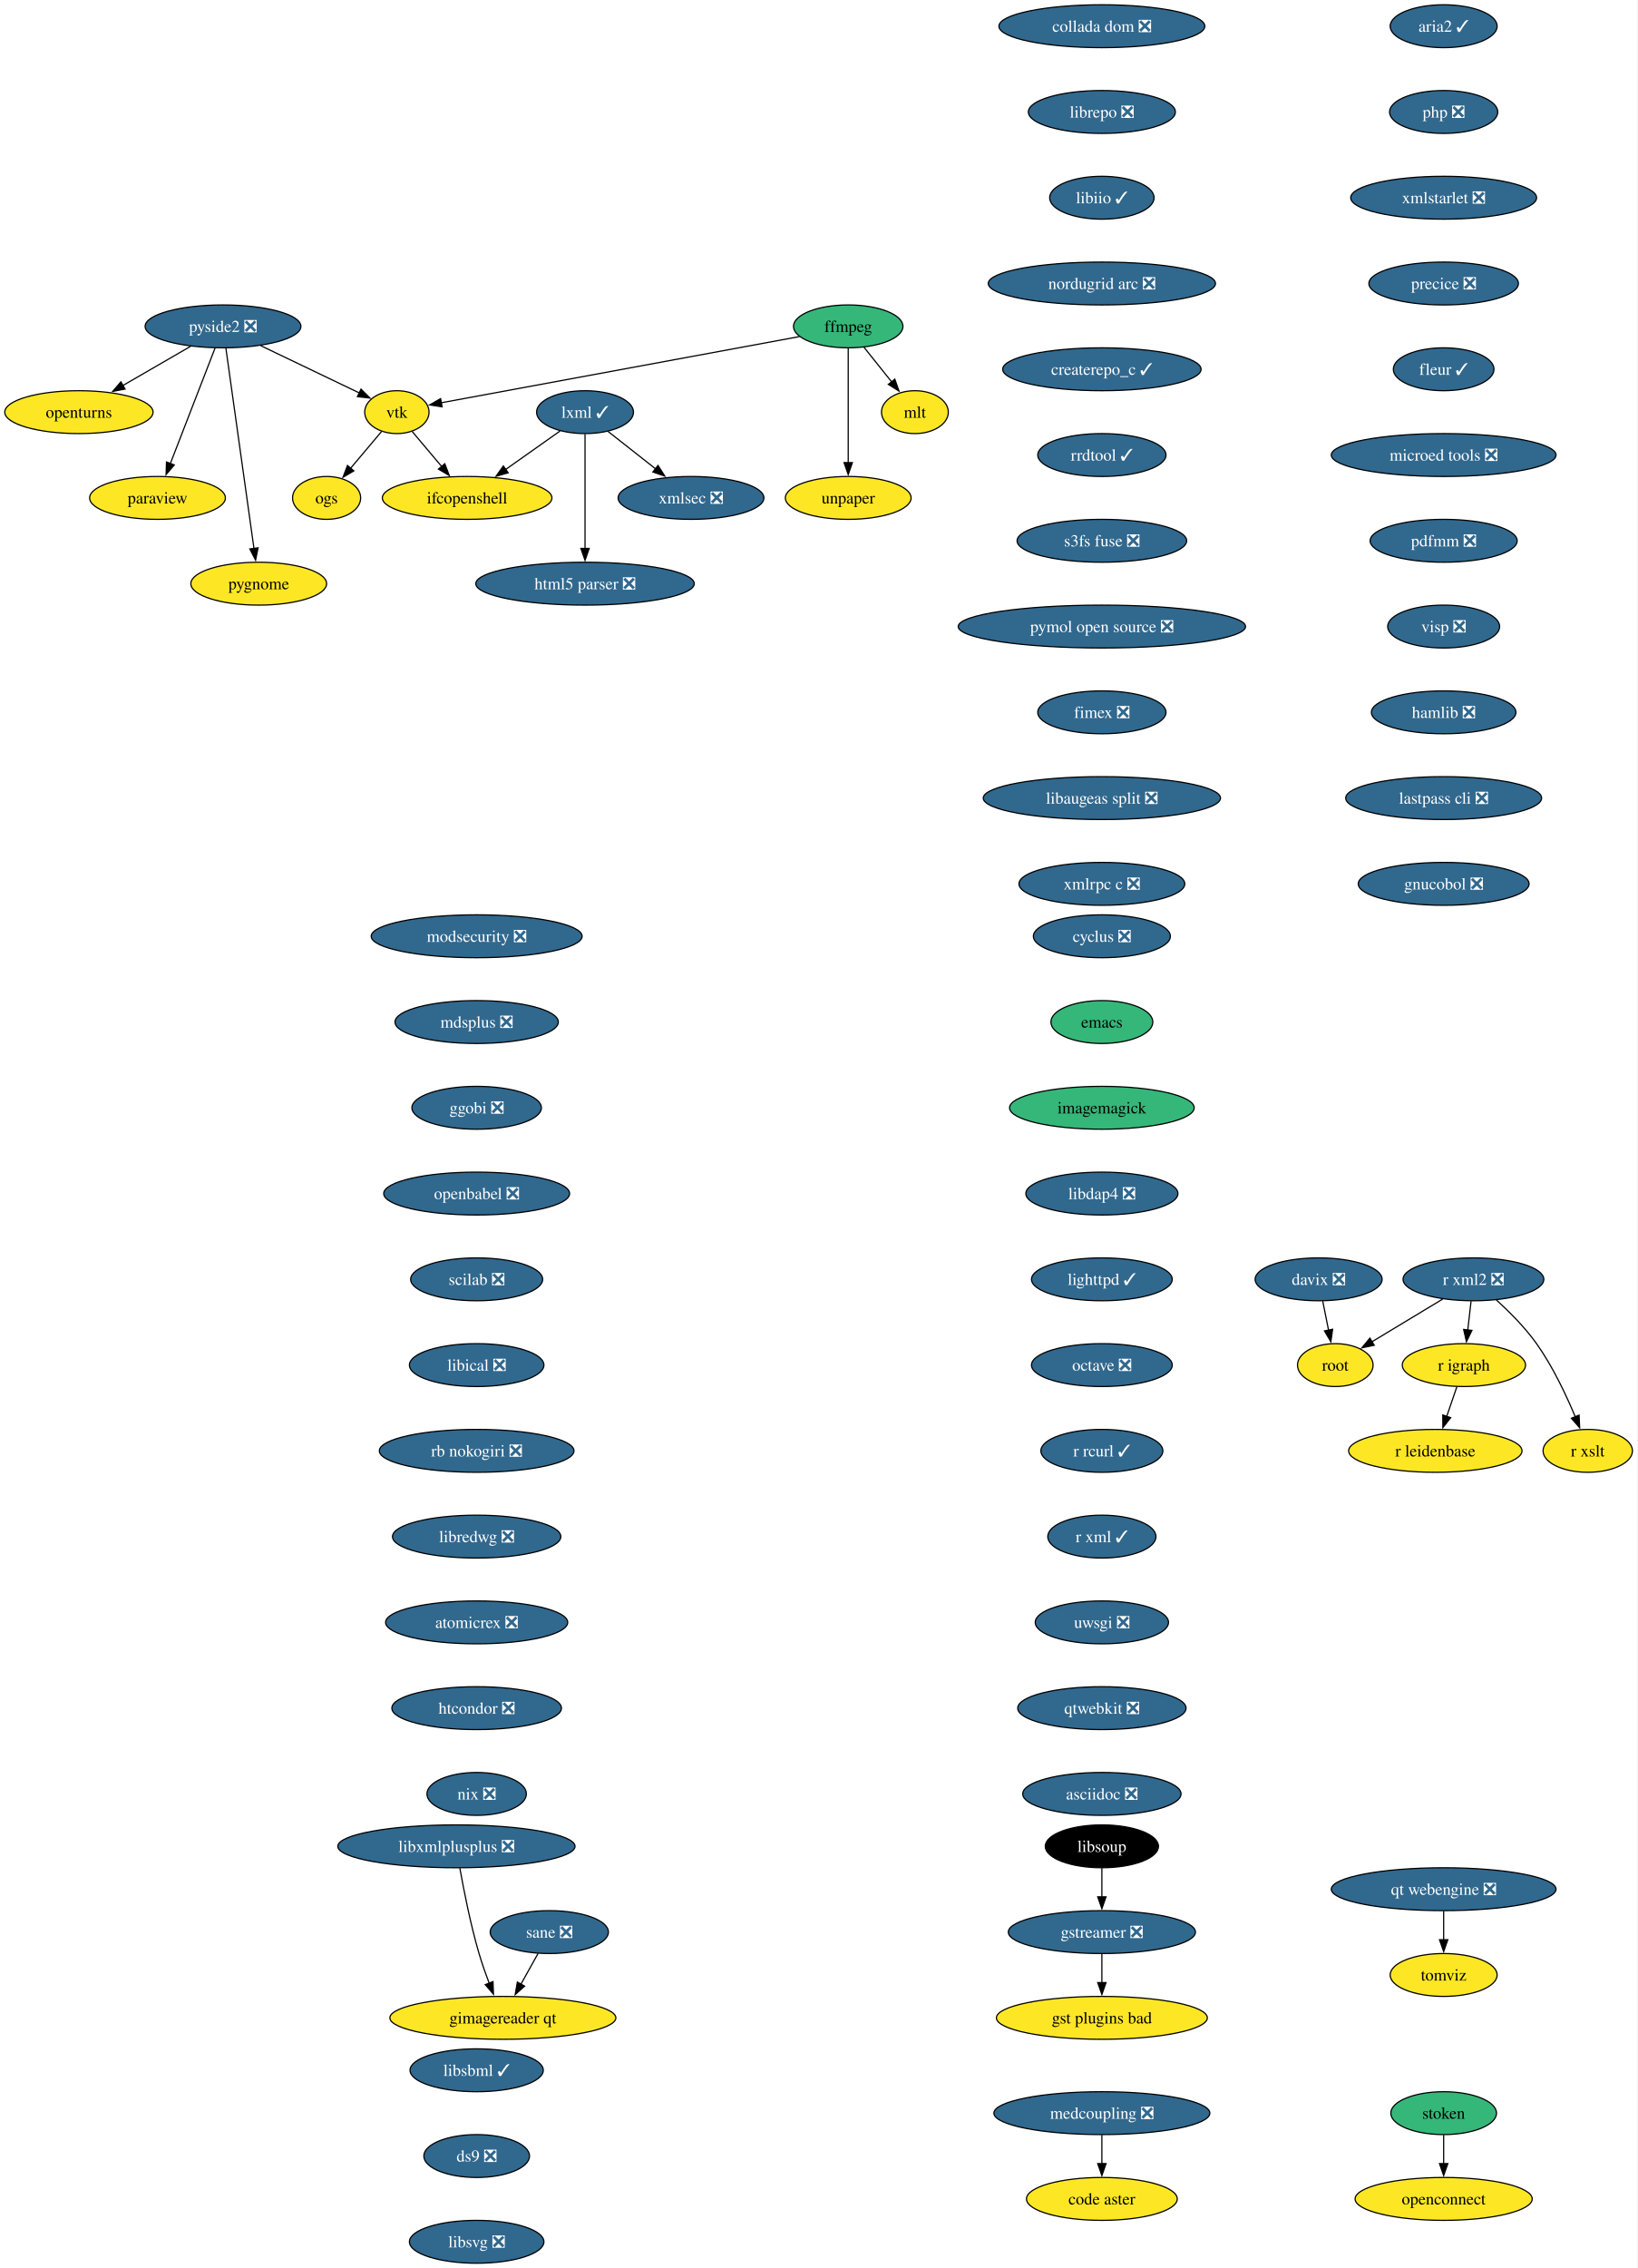
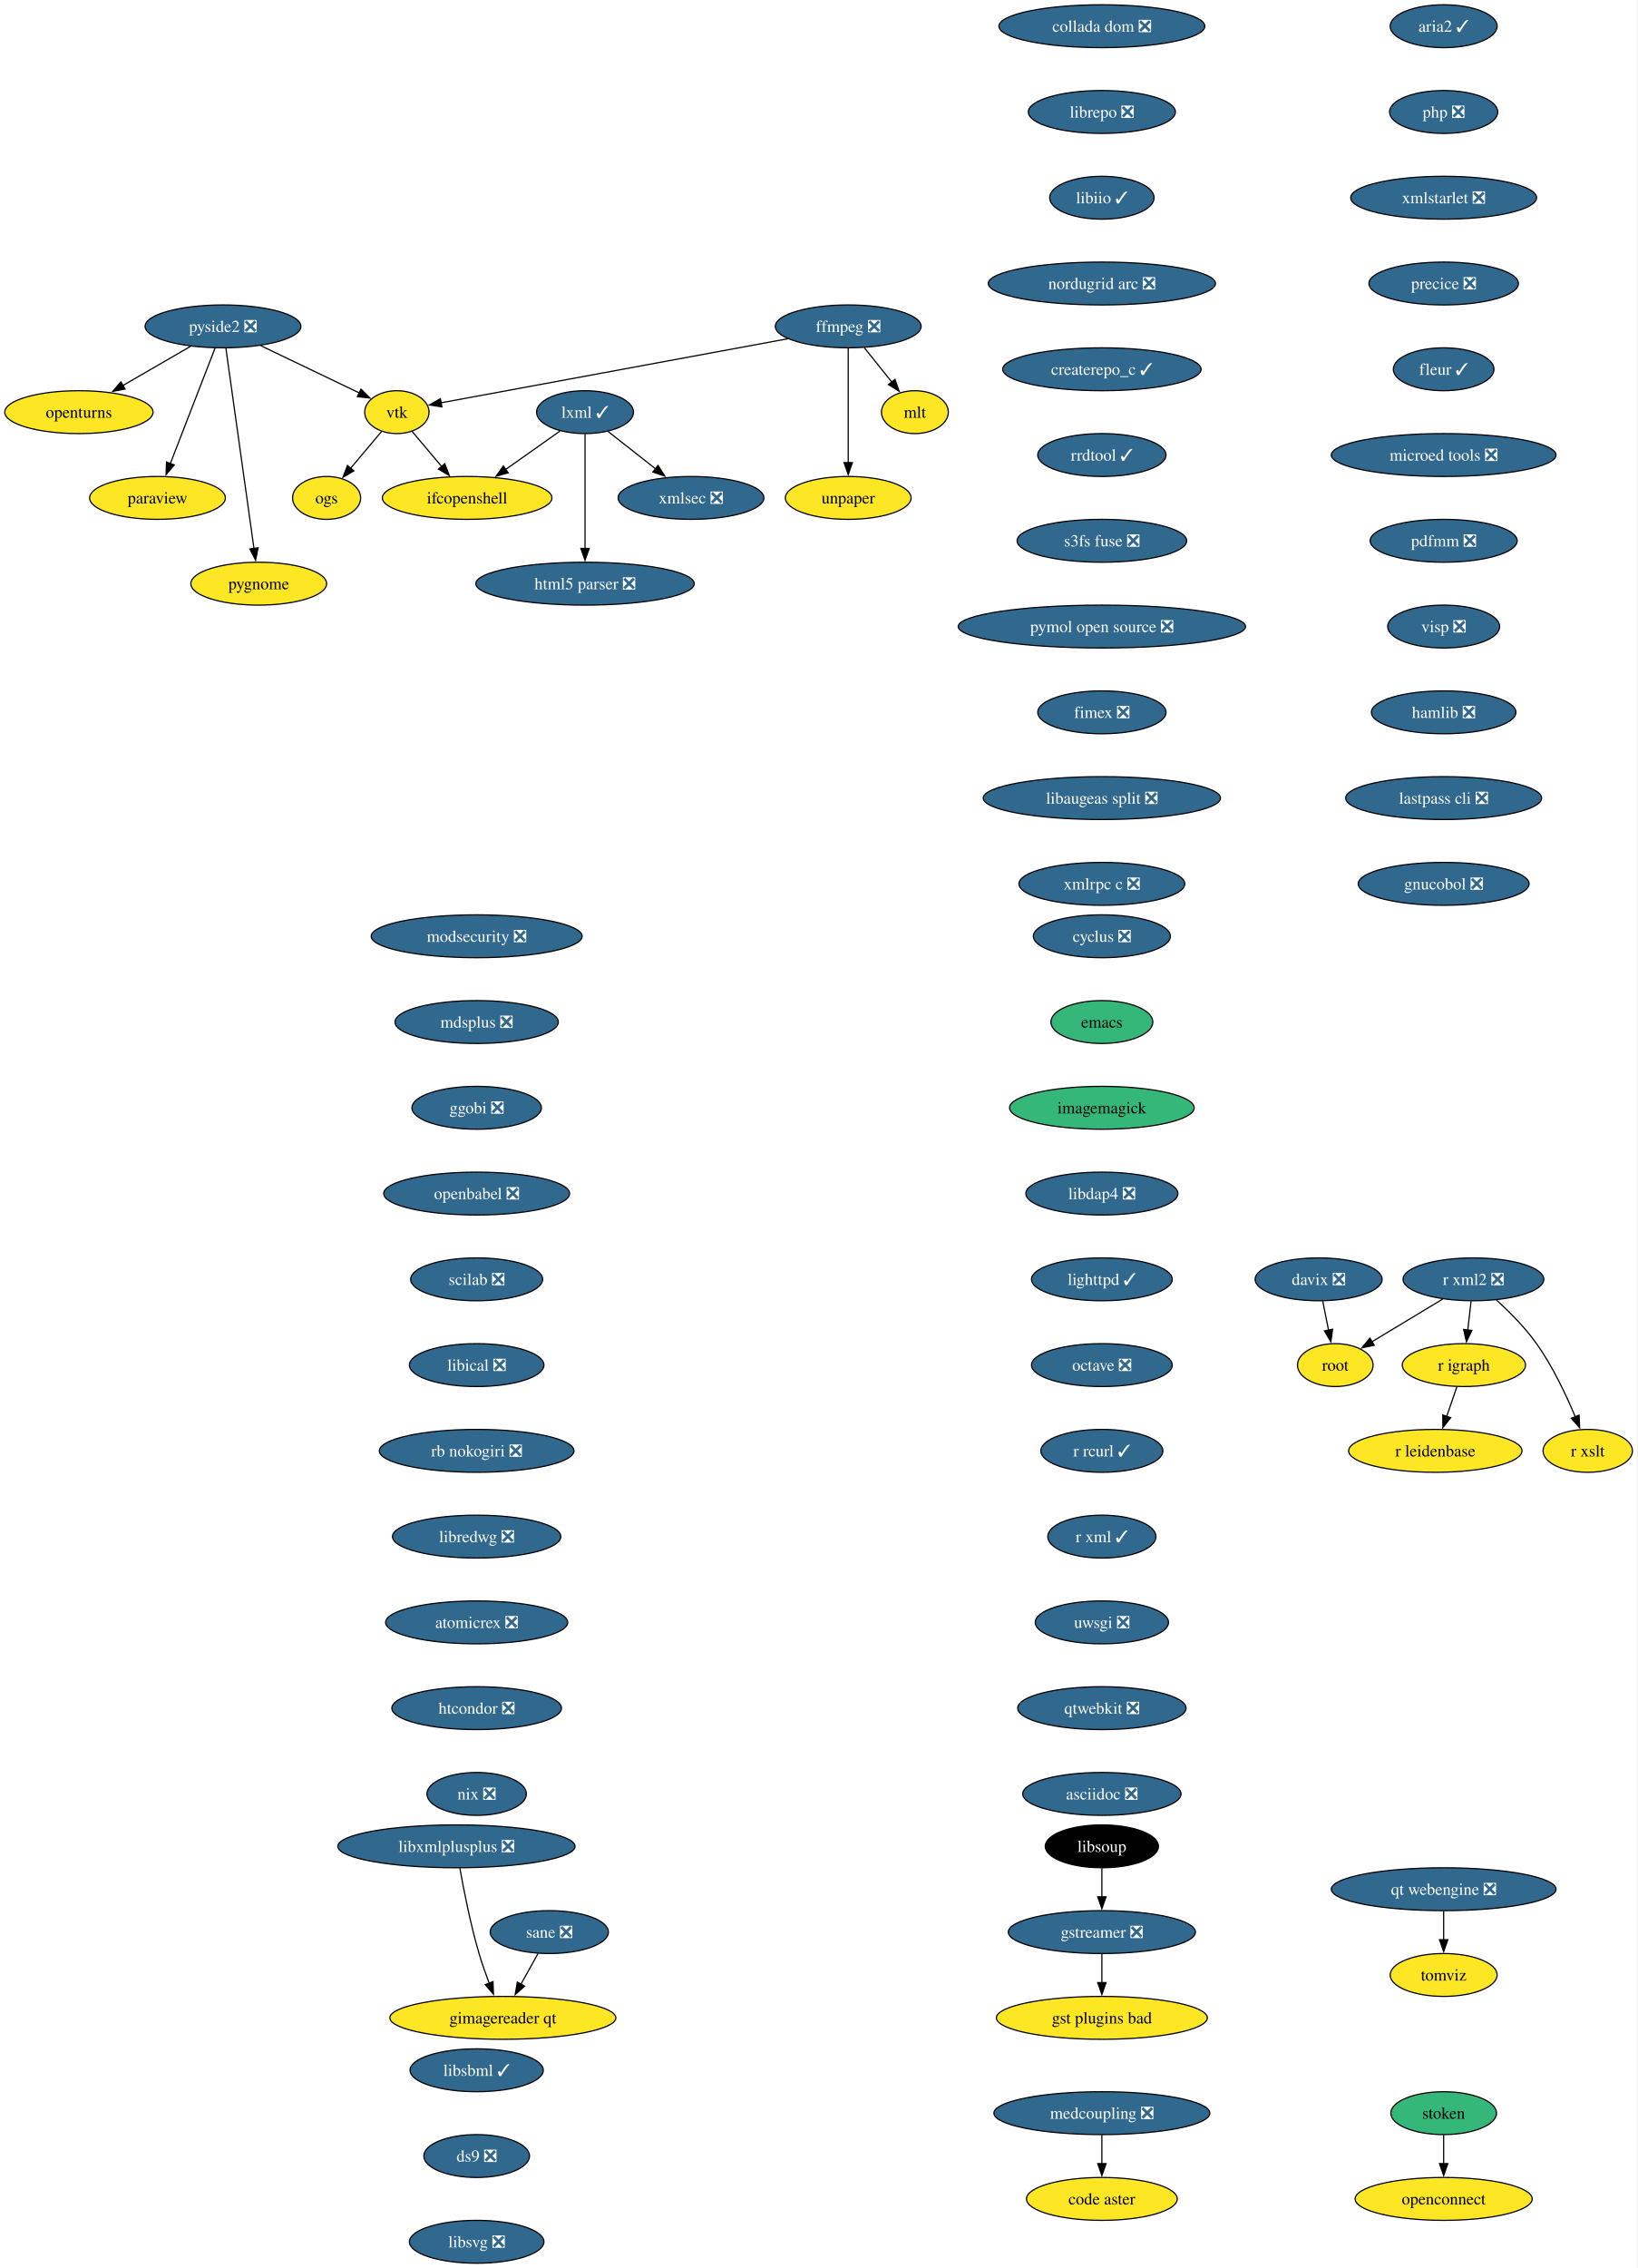
<svg xmlns="http://www.w3.org/2000/svg" xmlns:xlink="http://www.w3.org/1999/xlink" width="1375pt" height="1904pt" viewBox="0.00 0.00 1375.00 1904.00">
  <g id="graph0" class="graph" transform="scale(1 1) rotate(0) translate(4 1900)">
    <polygon fill="white" stroke="none" points="-4,4 -4,-1900 1370.79,-1900 1370.79,4 -4,4" />
    <g id="node1" class="node">
      <g id="a_node1">
        <a xlink:href="https://github.com/conda-forge/cyclus-feedstock/pull/109" xlink:title="cyclus ❎">
          <ellipse fill="#31688e" stroke="black" cx="921.26" cy="-1114" rx="57.52" ry="18" />
          <text xml:space="preserve" text-anchor="middle" x="921.26" y="-1109.33" font-family="Times,serif" font-size="14.00" fill="white">cyclus ❎</text>
        </a>
      </g>
    </g>
    <g id="node2" class="node">
      <g id="a_node2">
        <a xlink:href="https://github.com/conda-forge/emacs-feedstock" xlink:title="emacs">
          <ellipse fill="#35b779" stroke="black" cx="921.26" cy="-1042" rx="42.79" ry="18" />
          <text xml:space="preserve" text-anchor="middle" x="921.26" y="-1037.33" font-family="Times,serif" font-size="14.00">emacs</text>
        </a>
      </g>
    </g>
    <g id="node3" class="node">
      <g id="a_node3">
        <a xlink:href="https://github.com/conda-forge/imagemagick-feedstock" xlink:title="imagemagick">
          <ellipse fill="#35b779" stroke="black" cx="921.26" cy="-970" rx="77.52" ry="18" />
          <text xml:space="preserve" text-anchor="middle" x="921.26" y="-965.33" font-family="Times,serif" font-size="14.00">imagemagick</text>
        </a>
      </g>
    </g>
    <g id="node12" class="node">
      <g id="a_node12">
        <a xlink:href="https://github.com/conda-forge/libdap4-feedstock/pull/47" xlink:title="libdap4 ❎">
          <ellipse fill="#31688e" stroke="black" cx="921.26" cy="-898" rx="63.84" ry="18" />
          <text xml:space="preserve" text-anchor="middle" x="921.26" y="-893.33" font-family="Times,serif" font-size="14.00" fill="white">libdap4 ❎</text>
        </a>
      </g>
    </g>
    <g id="node4" class="node">
      <g id="a_node4">
-         <a xlink:href="https://github.com/conda-forge/ffmpeg-feedstock" xlink:title="ffmpeg">
-           <ellipse fill="#35b779" stroke="black" cx="708.26" cy="-1626" rx="45.95" ry="18" />
-           <text xml:space="preserve" text-anchor="middle" x="708.26" y="-1621.33" font-family="Times,serif" font-size="14.00">ffmpeg</text>
+         <a xlink:href="https://github.com/conda-forge/ffmpeg-feedstock/pull/345" xlink:title="ffmpeg ❎">
+           <ellipse fill="#31688e" stroke="black" cx="708.26" cy="-1626" rx="61.2" ry="18" />
+           <text xml:space="preserve" text-anchor="middle" x="708.26" y="-1621.33" font-family="Times,serif" font-size="14.00" fill="white">ffmpeg ❎</text>
        </a>
      </g>
    </g>
    <g id="node5" class="node">
      <g id="a_node5">
        <a xlink:href="https://github.com/conda-forge/vtk-feedstock" xlink:title="vtk">
          <ellipse fill="#fde725" stroke="black" cx="329.26" cy="-1554" rx="27.01" ry="18" />
          <text xml:space="preserve" text-anchor="middle" x="329.26" y="-1549.33" font-family="Times,serif" font-size="14.00">vtk</text>
        </a>
      </g>
    </g>
    <g id="edge3" class="edge">
-       <path fill="none" stroke="black" d="M667.34,-1617.44C593.18,-1603.75 437.67,-1575.02 366.39,-1561.86" />
-       <polygon fill="black" stroke="black" points="367.25,-1558.46 356.78,-1560.08 365.98,-1565.34 367.25,-1558.46" />
+       <path fill="none" stroke="black" d="M657.54,-1615.63C580.12,-1601.33 434.31,-1574.4 366.14,-1561.81" />
+       <polygon fill="black" stroke="black" points="367.07,-1558.42 356.6,-1560.05 365.8,-1565.31 367.07,-1558.42" />
    </g>
    <g id="node6" class="node">
      <g id="a_node6">
        <a xlink:href="https://github.com/conda-forge/mlt-feedstock" xlink:title="mlt">
          <ellipse fill="#fde725" stroke="black" cx="764.26" cy="-1554" rx="28.06" ry="18" />
          <text xml:space="preserve" text-anchor="middle" x="764.26" y="-1549.33" font-family="Times,serif" font-size="14.00">mlt</text>
        </a>
      </g>
    </g>
    <g id="edge4" class="edge">
-       <path fill="none" stroke="black" d="M721.53,-1608.41C728.49,-1599.71 737.15,-1588.89 744.85,-1579.26" />
-       <polygon fill="black" stroke="black" points="747.39,-1581.69 750.9,-1571.69 741.92,-1577.31 747.39,-1581.69" />
+       <path fill="none" stroke="black" d="M721.81,-1608.05C728.71,-1599.44 737.21,-1588.81 744.79,-1579.33" />
+       <polygon fill="black" stroke="black" points="747.51,-1581.53 751.03,-1571.54 742.05,-1577.16 747.51,-1581.53" />
    </g>
    <g id="node7" class="node">
      <g id="a_node7">
        <a xlink:href="https://github.com/conda-forge/unpaper-feedstock" xlink:title="unpaper">
          <ellipse fill="#fde725" stroke="black" cx="708.26" cy="-1482" rx="52.79" ry="18" />
          <text xml:space="preserve" text-anchor="middle" x="708.26" y="-1477.33" font-family="Times,serif" font-size="14.00">unpaper</text>
        </a>
      </g>
    </g>
    <g id="edge5" class="edge">
      <path fill="none" stroke="black" d="M708.26,-1607.59C708.26,-1583.61 708.26,-1540.14 708.26,-1511.42" />
      <polygon fill="black" stroke="black" points="711.76,-1511.62 708.26,-1501.62 704.76,-1511.62 711.76,-1511.62" />
    </g>
    <g id="node8" class="node">
      <g id="a_node8">
        <a xlink:href="https://github.com/conda-forge/ifcopenshell-feedstock" xlink:title="ifcopenshell">
          <ellipse fill="#fde725" stroke="black" cx="388.26" cy="-1482" rx="71.2" ry="18" />
          <text xml:space="preserve" text-anchor="middle" x="388.26" y="-1477.33" font-family="Times,serif" font-size="14.00">ifcopenshell</text>
        </a>
      </g>
    </g>
    <g id="edge6" class="edge">
      <path fill="none" stroke="black" d="M342.06,-1537.81C349.32,-1529.19 358.6,-1518.18 366.94,-1508.29" />
      <polygon fill="black" stroke="black" points="369.5,-1510.69 373.27,-1500.79 364.15,-1506.18 369.5,-1510.69" />
    </g>
    <g id="node9" class="node">
      <g id="a_node9">
        <a xlink:href="https://github.com/conda-forge/ogs-feedstock" xlink:title="ogs">
          <ellipse fill="#fde725" stroke="black" cx="270.26" cy="-1482" rx="28.59" ry="18" />
          <text xml:space="preserve" text-anchor="middle" x="270.26" y="-1477.33" font-family="Times,serif" font-size="14.00">ogs</text>
        </a>
      </g>
    </g>
    <g id="edge7" class="edge">
      <path fill="none" stroke="black" d="M316.45,-1537.81C308.8,-1528.73 298.91,-1517 290.25,-1506.72" />
      <polygon fill="black" stroke="black" points="293.13,-1504.71 284.01,-1499.32 287.78,-1509.22 293.13,-1504.71" />
    </g>
    <g id="node10" class="node">
      <g id="a_node10">
        <a xlink:href="https://github.com/conda-forge/gstreamer-feedstock/pull/160" xlink:title="gstreamer ❎">
          <ellipse fill="#31688e" stroke="black" cx="921.26" cy="-278" rx="78.57" ry="18" />
          <text xml:space="preserve" text-anchor="middle" x="921.26" y="-273.32" font-family="Times,serif" font-size="14.00" fill="white">gstreamer ❎</text>
        </a>
      </g>
    </g>
    <g id="node11" class="node">
      <g id="a_node11">
        <a xlink:href="https://github.com/conda-forge/gst-plugins-bad-feedstock" xlink:title="gst plugins bad">
          <ellipse fill="#fde725" stroke="black" cx="921.26" cy="-206" rx="88.56" ry="18" />
          <text xml:space="preserve" text-anchor="middle" x="921.26" y="-201.32" font-family="Times,serif" font-size="14.00">gst plugins bad</text>
        </a>
      </g>
    </g>
    <g id="edge8" class="edge">
      <path fill="none" stroke="black" d="M921.26,-259.7C921.26,-252.41 921.26,-243.73 921.26,-235.54" />
      <polygon fill="black" stroke="black" points="924.76,-235.62 921.26,-225.62 917.76,-235.62 924.76,-235.62" />
    </g>
    <g id="node13" class="node">
      <g id="a_node13">
        <a xlink:href="https://github.com/conda-forge/lighttpd-feedstock/pull/47" xlink:title="lighttpd ✓">
          <ellipse fill="#31688e" stroke="black" cx="921.26" cy="-826" rx="59.1" ry="18" />
          <text xml:space="preserve" text-anchor="middle" x="921.26" y="-821.33" font-family="Times,serif" font-size="14.00" fill="white">lighttpd ✓</text>
        </a>
      </g>
    </g>
    <g id="node14" class="node">
      <g id="a_node14">
        <a xlink:href="https://github.com/conda-forge/octave-feedstock/pull/145" xlink:title="octave ❎">
          <ellipse fill="#31688e" stroke="black" cx="921.26" cy="-754" rx="59.1" ry="18" />
          <text xml:space="preserve" text-anchor="middle" x="921.26" y="-749.33" font-family="Times,serif" font-size="14.00" fill="white">octave ❎</text>
        </a>
      </g>
    </g>
    <g id="node18" class="node">
      <g id="a_node18">
        <a xlink:href="https://github.com/conda-forge/r-rcurl-feedstock/pull/36" xlink:title="r rcurl ✓">
          <ellipse fill="#31688e" stroke="black" cx="921.26" cy="-682" rx="51.21" ry="18" />
          <text xml:space="preserve" text-anchor="middle" x="921.26" y="-677.33" font-family="Times,serif" font-size="14.00" fill="white">r rcurl ✓</text>
        </a>
      </g>
    </g>
    <g id="node15" class="node">
      <g id="a_node15">
        <a xlink:href="https://github.com/conda-forge/lxml-feedstock/pull/105" xlink:title="lxml ✓">
          <ellipse fill="#31688e" stroke="black" cx="487.26" cy="-1554" rx="40.69" ry="18" />
          <text xml:space="preserve" text-anchor="middle" x="487.26" y="-1549.33" font-family="Times,serif" font-size="14.00" fill="white">lxml ✓</text>
        </a>
      </g>
    </g>
    <g id="edge12" class="edge">
      <path fill="none" stroke="black" d="M466.26,-1538.15C452.91,-1528.72 435.37,-1516.31 420.3,-1505.66" />
      <polygon fill="black" stroke="black" points="422.72,-1503.08 412.53,-1500.16 418.68,-1508.8 422.72,-1503.08" />
    </g>
    <g id="node16" class="node">
      <g id="a_node16">
        <a xlink:href="https://github.com/conda-forge/xmlsec-feedstock/pull/26" xlink:title="xmlsec ❎">
          <ellipse fill="#31688e" stroke="black" cx="576.26" cy="-1482" rx="61.2" ry="18" />
          <text xml:space="preserve" text-anchor="middle" x="576.26" y="-1477.33" font-family="Times,serif" font-size="14.00" fill="white">xmlsec ❎</text>
        </a>
      </g>
    </g>
    <g id="edge13" class="edge">
      <path fill="none" stroke="black" d="M506.57,-1537.81C518.28,-1528.6 533.47,-1516.65 546.67,-1506.27" />
      <polygon fill="black" stroke="black" points="548.54,-1509.25 554.24,-1500.32 544.22,-1503.75 548.54,-1509.25" />
    </g>
    <g id="node17" class="node">
      <g id="a_node17">
        <a xlink:href="https://github.com/conda-forge/html5-parser-feedstock/pull/4" xlink:title="html5 parser ❎">
          <ellipse fill="#31688e" stroke="black" cx="487.26" cy="-1410" rx="91.72" ry="18" />
          <text xml:space="preserve" text-anchor="middle" x="487.26" y="-1405.33" font-family="Times,serif" font-size="14.00" fill="white">html5 parser ❎</text>
        </a>
      </g>
    </g>
    <g id="edge14" class="edge">
      <path fill="none" stroke="black" d="M487.26,-1535.59C487.26,-1511.61 487.26,-1468.14 487.26,-1439.42" />
      <polygon fill="black" stroke="black" points="490.76,-1439.62 487.26,-1429.62 483.76,-1439.62 490.76,-1439.62" />
    </g>
    <g id="node23" class="node">
      <g id="a_node23">
        <a xlink:href="https://github.com/conda-forge/r-xml-feedstock/pull/52" xlink:title="r xml ✓">
          <ellipse fill="#31688e" stroke="black" cx="921.26" cy="-610" rx="45.42" ry="18" />
          <text xml:space="preserve" text-anchor="middle" x="921.26" y="-605.33" font-family="Times,serif" font-size="14.00" fill="white">r xml ✓</text>
        </a>
      </g>
    </g>
    <g id="node19" class="node">
      <g id="a_node19">
        <a xlink:href="https://github.com/conda-forge/openturns-feedstock" xlink:title="openturns">
          <ellipse fill="#fde725" stroke="black" cx="62.26" cy="-1554" rx="62.26" ry="18" />
          <text xml:space="preserve" text-anchor="middle" x="62.26" y="-1549.33" font-family="Times,serif" font-size="14.00">openturns</text>
        </a>
      </g>
    </g>
    <g id="node20" class="node">
      <g id="a_node20">
        <a xlink:href="https://github.com/conda-forge/paraview-feedstock" xlink:title="paraview">
          <ellipse fill="#fde725" stroke="black" cx="128.26" cy="-1482" rx="57" ry="18" />
          <text xml:space="preserve" text-anchor="middle" x="128.26" y="-1477.33" font-family="Times,serif" font-size="14.00">paraview</text>
        </a>
      </g>
    </g>
    <g id="node21" class="node">
      <g id="a_node21">
        <a xlink:href="https://github.com/conda-forge/r-igraph-feedstock" xlink:title="r igraph">
          <ellipse fill="#fde725" stroke="black" cx="1225.26" cy="-754" rx="51.74" ry="18" />
          <text xml:space="preserve" text-anchor="middle" x="1225.26" y="-749.33" font-family="Times,serif" font-size="14.00">r igraph</text>
        </a>
      </g>
    </g>
    <g id="node22" class="node">
      <g id="a_node22">
        <a xlink:href="https://github.com/conda-forge/r-leidenbase-feedstock" xlink:title="r leidenbase">
          <ellipse fill="#fde725" stroke="black" cx="1201.26" cy="-682" rx="72.78" ry="18" />
          <text xml:space="preserve" text-anchor="middle" x="1201.26" y="-677.33" font-family="Times,serif" font-size="14.00">r leidenbase</text>
        </a>
      </g>
    </g>
    <g id="edge16" class="edge">
      <path fill="none" stroke="black" d="M1219.32,-735.7C1216.77,-728.24 1213.71,-719.32 1210.84,-710.97" />
      <polygon fill="black" stroke="black" points="1214.17,-709.86 1207.61,-701.54 1207.54,-712.13 1214.17,-709.86" />
    </g>
    <g id="node24" class="node">
      <g id="a_node24">
        <a xlink:href="https://github.com/conda-forge/uwsgi-feedstock/pull/101" xlink:title="uwsgi ❎">
          <ellipse fill="#31688e" stroke="black" cx="921.26" cy="-538" rx="55.94" ry="18" />
          <text xml:space="preserve" text-anchor="middle" x="921.26" y="-533.33" font-family="Times,serif" font-size="14.00" fill="white">uwsgi ❎</text>
        </a>
      </g>
    </g>
    <g id="node28" class="node">
      <g id="a_node28">
        <a xlink:href="https://github.com/conda-forge/qtwebkit-feedstock/pull/40" xlink:title="qtwebkit ❎">
          <ellipse fill="#31688e" stroke="black" cx="921.26" cy="-466" rx="70.68" ry="18" />
          <text xml:space="preserve" text-anchor="middle" x="921.26" y="-461.32" font-family="Times,serif" font-size="14.00" fill="white">qtwebkit ❎</text>
        </a>
      </g>
    </g>
    <g id="node25" class="node">
      <g id="a_node25">
        <a xlink:href="https://github.com/conda-forge/r-xml2-feedstock/pull/41" xlink:title="r xml2 ❎">
          <ellipse fill="#31688e" stroke="black" cx="1233.26" cy="-826" rx="59.1" ry="18" />
          <text xml:space="preserve" text-anchor="middle" x="1233.26" y="-821.33" font-family="Times,serif" font-size="14.00" fill="white">r xml2 ❎</text>
        </a>
      </g>
    </g>
    <g id="edge19" class="edge">
      <path fill="none" stroke="black" d="M1231.28,-807.7C1230.45,-800.41 1229.45,-791.73 1228.52,-783.54" />
      <polygon fill="black" stroke="black" points="1232,-783.15 1227.38,-773.61 1225.04,-783.94 1232,-783.15" />
    </g>
    <g id="node26" class="node">
      <g id="a_node26">
        <a xlink:href="https://github.com/conda-forge/root-feedstock" xlink:title="root">
          <ellipse fill="#fde725" stroke="black" cx="1117.26" cy="-754" rx="31.74" ry="18" />
          <text xml:space="preserve" text-anchor="middle" x="1117.26" y="-749.33" font-family="Times,serif" font-size="14.00">root</text>
        </a>
      </g>
    </g>
    <g id="edge20" class="edge">
      <path fill="none" stroke="black" d="M1207.51,-809.46C1189.94,-798.86 1166.58,-784.76 1148.03,-773.57" />
      <polygon fill="black" stroke="black" points="1149.95,-770.64 1139.58,-768.47 1146.33,-776.63 1149.95,-770.64" />
    </g>
    <g id="node27" class="node">
      <g id="a_node27">
        <a xlink:href="https://github.com/conda-forge/r-xslt-feedstock" xlink:title="r xslt">
          <ellipse fill="#fde725" stroke="black" cx="1329.26" cy="-682" rx="37.53" ry="18" />
          <text xml:space="preserve" text-anchor="middle" x="1329.26" y="-677.33" font-family="Times,serif" font-size="14.00">r xslt</text>
        </a>
      </g>
    </g>
    <g id="edge21" class="edge">
      <path fill="none" stroke="black" d="M1252.52,-808.68C1263.36,-798.83 1276.61,-785.58 1286.26,-772 1299.84,-752.89 1311.17,-728.82 1318.79,-710.54" />
      <polygon fill="black" stroke="black" points="1321.98,-711.98 1322.47,-701.4 1315.49,-709.36 1321.98,-711.98" />
    </g>
    <g id="node29" class="node">
      <g id="a_node29">
        <a xlink:href="https://github.com/conda-forge/asciidoc-feedstock/pull/27" xlink:title="asciidoc ❎">
          <ellipse fill="#31688e" stroke="black" cx="921.26" cy="-394" rx="66.47" ry="18" />
          <text xml:space="preserve" text-anchor="middle" x="921.26" y="-389.32" font-family="Times,serif" font-size="14.00" fill="white">asciidoc ❎</text>
        </a>
      </g>
    </g>
    <g id="node30" class="node">
      <g id="a_node30">
        <a xlink:href="https://github.com/conda-forge/pyside2-feedstock/pull/269" xlink:title="pyside2 ❎">
          <ellipse fill="#31688e" stroke="black" cx="183.26" cy="-1626" rx="65.41" ry="18" />
          <text xml:space="preserve" text-anchor="middle" x="183.26" y="-1621.33" font-family="Times,serif" font-size="14.00" fill="white">pyside2 ❎</text>
        </a>
      </g>
    </g>
    <g id="edge24" class="edge">
      <path fill="none" stroke="black" d="M214.94,-1609.81C239.48,-1598.04 273.32,-1581.82 297.81,-1570.08" />
      <polygon fill="black" stroke="black" points="299.14,-1573.32 306.64,-1565.84 296.11,-1567.01 299.14,-1573.32" />
    </g>
    <g id="edge25" class="edge">
      <path fill="none" stroke="black" d="M156.1,-1609.29C139.29,-1599.56 117.48,-1586.95 99.11,-1576.32" />
      <polygon fill="black" stroke="black" points="101.04,-1573.39 90.63,-1571.41 97.53,-1579.45 101.04,-1573.39" />
    </g>
    <g id="edge26" class="edge">
      <path fill="none" stroke="black" d="M176.62,-1607.87C167.29,-1583.78 150.18,-1539.6 139.01,-1510.77" />
      <polygon fill="black" stroke="black" points="142.34,-1509.66 135.46,-1501.6 135.81,-1512.19 142.34,-1509.66" />
    </g>
    <g id="node31" class="node">
      <g id="a_node31">
        <a xlink:href="https://github.com/conda-forge/pygnome-feedstock" xlink:title="pygnome">
          <ellipse fill="#fde725" stroke="black" cx="213.26" cy="-1410" rx="57" ry="18" />
          <text xml:space="preserve" text-anchor="middle" x="213.26" y="-1405.33" font-family="Times,serif" font-size="14.00">pygnome</text>
        </a>
      </g>
    </g>
    <g id="edge27" class="edge">
      <path fill="none" stroke="black" d="M185.66,-1607.85C190.81,-1571.14 202.93,-1484.66 209.26,-1439.53" />
      <polygon fill="black" stroke="black" points="212.71,-1440.12 210.63,-1429.73 205.78,-1439.15 212.71,-1440.12" />
    </g>
    <g id="node32" class="node">
      <g id="a_node32">
        <a xlink:href="https://github.com/conda-forge/modsecurity-feedstock/pull/14" xlink:title="modsecurity ❎">
          <ellipse fill="#31688e" stroke="black" cx="396.26" cy="-1114" rx="88.56" ry="18" />
          <text xml:space="preserve" text-anchor="middle" x="396.26" y="-1109.33" font-family="Times,serif" font-size="14.00" fill="white">modsecurity ❎</text>
        </a>
      </g>
    </g>
    <g id="node33" class="node">
      <g id="a_node33">
        <a xlink:href="https://github.com/conda-forge/mdsplus-feedstock/pull/77" xlink:title="mdsplus ❎">
          <ellipse fill="#31688e" stroke="black" cx="396.26" cy="-1042" rx="68.57" ry="18" />
          <text xml:space="preserve" text-anchor="middle" x="396.26" y="-1037.33" font-family="Times,serif" font-size="14.00" fill="white">mdsplus ❎</text>
        </a>
      </g>
    </g>
    <g id="node34" class="node">
      <g id="a_node34">
        <a xlink:href="https://github.com/conda-forge/ggobi-feedstock/pull/5" xlink:title="ggobi ❎">
          <ellipse fill="#31688e" stroke="black" cx="396.26" cy="-970" rx="54.36" ry="18" />
          <text xml:space="preserve" text-anchor="middle" x="396.26" y="-965.33" font-family="Times,serif" font-size="14.00" fill="white">ggobi ❎</text>
        </a>
      </g>
    </g>
    <g id="node36" class="node">
      <g id="a_node36">
        <a xlink:href="https://github.com/conda-forge/openbabel-feedstock/pull/54" xlink:title="openbabel ❎">
          <ellipse fill="#31688e" stroke="black" cx="396.26" cy="-898" rx="78.04" ry="18" />
          <text xml:space="preserve" text-anchor="middle" x="396.26" y="-893.33" font-family="Times,serif" font-size="14.00" fill="white">openbabel ❎</text>
        </a>
      </g>
    </g>
    <g id="node35" class="node">
      <g id="a_node35">
        <a xlink:href="https://github.com/conda-forge/davix-feedstock/pull/47" xlink:title="davix ❎">
          <ellipse fill="#31688e" stroke="black" cx="1103.26" cy="-826" rx="53.31" ry="18" />
          <text xml:space="preserve" text-anchor="middle" x="1103.26" y="-821.33" font-family="Times,serif" font-size="14.00" fill="white">davix ❎</text>
        </a>
      </g>
    </g>
    <g id="edge30" class="edge">
      <path fill="none" stroke="black" d="M1106.72,-807.7C1108.19,-800.32 1109.95,-791.52 1111.61,-783.25" />
      <polygon fill="black" stroke="black" points="1115.01,-784.08 1113.54,-773.59 1108.15,-782.71 1115.01,-784.08" />
    </g>
    <g id="node37" class="node">
      <g id="a_node37">
        <a xlink:href="https://github.com/conda-forge/scilab-feedstock/pull/58" xlink:title="scilab ❎">
          <ellipse fill="#31688e" stroke="black" cx="396.26" cy="-826" rx="55.42" ry="18" />
          <text xml:space="preserve" text-anchor="middle" x="396.26" y="-821.33" font-family="Times,serif" font-size="14.00" fill="white">scilab ❎</text>
        </a>
      </g>
    </g>
    <g id="node38" class="node">
      <g id="a_node38">
        <a xlink:href="https://github.com/conda-forge/libical-feedstock/pull/29" xlink:title="libical ❎">
          <ellipse fill="#31688e" stroke="black" cx="396.26" cy="-754" rx="56.47" ry="18" />
          <text xml:space="preserve" text-anchor="middle" x="396.26" y="-749.33" font-family="Times,serif" font-size="14.00" fill="white">libical ❎</text>
        </a>
      </g>
    </g>
    <g id="node39" class="node">
      <g id="a_node39">
        <a xlink:href="https://github.com/conda-forge/rb-nokogiri-feedstock/pull/16" xlink:title="rb nokogiri ❎">
          <ellipse fill="#31688e" stroke="black" cx="396.26" cy="-682" rx="81.72" ry="18" />
          <text xml:space="preserve" text-anchor="middle" x="396.26" y="-677.33" font-family="Times,serif" font-size="14.00" fill="white">rb nokogiri ❎</text>
        </a>
      </g>
    </g>
    <g id="node40" class="node">
      <g id="a_node40">
        <a xlink:href="https://github.com/conda-forge/libredwg-feedstock/pull/93" xlink:title="libredwg ❎">
          <ellipse fill="#31688e" stroke="black" cx="396.26" cy="-610" rx="70.68" ry="18" />
          <text xml:space="preserve" text-anchor="middle" x="396.26" y="-605.33" font-family="Times,serif" font-size="14.00" fill="white">libredwg ❎</text>
        </a>
      </g>
    </g>
    <g id="node41" class="node">
      <g id="a_node41">
        <a xlink:href="https://github.com/conda-forge/atomicrex-feedstock/pull/42" xlink:title="atomicrex ❎">
          <ellipse fill="#31688e" stroke="black" cx="396.26" cy="-538" rx="76.46" ry="18" />
          <text xml:space="preserve" text-anchor="middle" x="396.26" y="-533.33" font-family="Times,serif" font-size="14.00" fill="white">atomicrex ❎</text>
        </a>
      </g>
    </g>
    <g id="node42" class="node">
      <g id="a_node42">
        <a xlink:href="https://github.com/conda-forge/htcondor-feedstock/pull/321" xlink:title="htcondor ❎">
          <ellipse fill="#31688e" stroke="black" cx="396.26" cy="-466" rx="71.2" ry="18" />
          <text xml:space="preserve" text-anchor="middle" x="396.26" y="-461.32" font-family="Times,serif" font-size="14.00" fill="white">htcondor ❎</text>
        </a>
      </g>
    </g>
    <g id="node43" class="node">
      <g id="a_node43">
        <a xlink:href="https://github.com/conda-forge/nix-feedstock/pull/32" xlink:title="nix ❎">
          <ellipse fill="#31688e" stroke="black" cx="396.26" cy="-394" rx="41.74" ry="18" />
          <text xml:space="preserve" text-anchor="middle" x="396.26" y="-389.32" font-family="Times,serif" font-size="14.00" fill="white">nix ❎</text>
        </a>
      </g>
    </g>
    <g id="node44" class="node">
      <g id="a_node44">
        <a xlink:href="https://github.com/conda-forge/collada-dom-feedstock/pull/17" xlink:title="collada dom ❎">
          <ellipse fill="#31688e" stroke="black" cx="921.26" cy="-1878" rx="86.46" ry="18" />
          <text xml:space="preserve" text-anchor="middle" x="921.26" y="-1873.33" font-family="Times,serif" font-size="14.00" fill="white">collada dom ❎</text>
        </a>
      </g>
    </g>
    <g id="node45" class="node">
      <g id="a_node45">
        <a xlink:href="https://github.com/conda-forge/librepo-feedstock/pull/38" xlink:title="librepo ❎">
          <ellipse fill="#31688e" stroke="black" cx="921.26" cy="-1806" rx="61.73" ry="18" />
          <text xml:space="preserve" text-anchor="middle" x="921.26" y="-1801.33" font-family="Times,serif" font-size="14.00" fill="white">librepo ❎</text>
        </a>
      </g>
    </g>
    <g id="node46" class="node">
      <g id="a_node46">
        <a xlink:href="https://github.com/conda-forge/libiio-feedstock/pull/23" xlink:title="libiio ✓">
          <ellipse fill="#31688e" stroke="black" cx="921.26" cy="-1734" rx="43.84" ry="18" />
          <text xml:space="preserve" text-anchor="middle" x="921.26" y="-1729.33" font-family="Times,serif" font-size="14.00" fill="white">libiio ✓</text>
        </a>
      </g>
    </g>
    <g id="node49" class="node">
      <g id="a_node49">
        <a xlink:href="https://github.com/conda-forge/nordugrid-arc-feedstock/pull/65" xlink:title="nordugrid arc ❎">
          <ellipse fill="#31688e" stroke="black" cx="921.26" cy="-1662" rx="95.4" ry="18" />
          <text xml:space="preserve" text-anchor="middle" x="921.26" y="-1657.33" font-family="Times,serif" font-size="14.00" fill="white">nordugrid arc ❎</text>
        </a>
      </g>
    </g>
    <g id="node47" class="node">
      <g id="a_node47">
        <a xlink:href="https://github.com/conda-forge/openconnect-feedstock" xlink:title="openconnect">
          <ellipse fill="#fde725" stroke="black" cx="1208.26" cy="-54" rx="74.36" ry="18" />
          <text xml:space="preserve" text-anchor="middle" x="1208.26" y="-49.33" font-family="Times,serif" font-size="14.00">openconnect</text>
        </a>
      </g>
    </g>
    <g id="node48" class="node">
      <g id="a_node48">
        <a xlink:href="https://github.com/conda-forge/stoken-feedstock" xlink:title="stoken">
          <ellipse fill="#35b779" stroke="black" cx="1208.26" cy="-126" rx="44.37" ry="18" />
          <text xml:space="preserve" text-anchor="middle" x="1208.26" y="-121.33" font-family="Times,serif" font-size="14.00">stoken</text>
        </a>
      </g>
    </g>
    <g id="edge41" class="edge">
      <path fill="none" stroke="black" d="M1208.26,-107.7C1208.26,-100.41 1208.26,-91.73 1208.26,-83.54" />
      <polygon fill="black" stroke="black" points="1211.76,-83.62 1208.26,-73.62 1204.76,-83.62 1211.76,-83.62" />
    </g>
    <g id="node50" class="node">
      <g id="a_node50">
        <a xlink:href="https://github.com/conda-forge/createrepo_c-feedstock/pull/46" xlink:title="createrepo_c ✓">
          <ellipse fill="#31688e" stroke="black" cx="921.26" cy="-1590" rx="83.3" ry="18" />
          <text xml:space="preserve" text-anchor="middle" x="921.26" y="-1585.33" font-family="Times,serif" font-size="14.00" fill="white">createrepo_c ✓</text>
        </a>
      </g>
    </g>
    <g id="node51" class="node">
      <g id="a_node51">
        <a xlink:href="https://github.com/conda-forge/rrdtool-feedstock/pull/17" xlink:title="rrdtool ✓">
          <ellipse fill="#31688e" stroke="black" cx="921.26" cy="-1518" rx="53.84" ry="18" />
          <text xml:space="preserve" text-anchor="middle" x="921.26" y="-1513.33" font-family="Times,serif" font-size="14.00" fill="white">rrdtool ✓</text>
        </a>
      </g>
    </g>
    <g id="node53" class="node">
      <g id="a_node53">
        <a xlink:href="https://github.com/conda-forge/s3fs-fuse-feedstock/pull/17" xlink:title="s3fs fuse ❎">
          <ellipse fill="#31688e" stroke="black" cx="921.26" cy="-1446" rx="71.2" ry="18" />
          <text xml:space="preserve" text-anchor="middle" x="921.26" y="-1441.33" font-family="Times,serif" font-size="14.00" fill="white">s3fs fuse ❎</text>
        </a>
      </g>
    </g>
    <g id="node52" class="node">
      <g id="a_node52">
        <a xlink:href="https://github.com/conda-forge/libsoup-feedstock" xlink:title="libsoup">
          <ellipse fill="#000000" stroke="black" cx="921.26" cy="-350" rx="47.53" ry="18" />
          <text xml:space="preserve" text-anchor="middle" x="921.26" y="-345.32" font-family="Times,serif" font-size="14.00" fill="white">libsoup</text>
        </a>
      </g>
    </g>
    <g id="edge45" class="edge">
      <path fill="none" stroke="black" d="M921.26,-331.7C921.26,-324.41 921.26,-315.73 921.26,-307.54" />
      <polygon fill="black" stroke="black" points="924.76,-307.62 921.26,-297.62 917.76,-307.62 924.76,-307.62" />
    </g>
    <g id="node54" class="node">
      <g id="a_node54">
        <a xlink:href="https://github.com/conda-forge/pymol-open-source-feedstock/pull/37" xlink:title="pymol open source ❎">
          <ellipse fill="#31688e" stroke="black" cx="921.26" cy="-1374" rx="120.65" ry="18" />
          <text xml:space="preserve" text-anchor="middle" x="921.26" y="-1369.33" font-family="Times,serif" font-size="14.00" fill="white">pymol open source ❎</text>
        </a>
      </g>
    </g>
    <g id="node55" class="node">
      <g id="a_node55">
        <a xlink:href="https://github.com/conda-forge/fimex-feedstock/pull/94" xlink:title="fimex ❎">
          <ellipse fill="#31688e" stroke="black" cx="921.26" cy="-1302" rx="53.84" ry="18" />
          <text xml:space="preserve" text-anchor="middle" x="921.26" y="-1297.33" font-family="Times,serif" font-size="14.00" fill="white">fimex ❎</text>
        </a>
      </g>
    </g>
    <g id="node57" class="node">
      <g id="a_node57">
        <a xlink:href="https://github.com/conda-forge/libaugeas-split-feedstock/pull/4" xlink:title="libaugeas split ❎">
          <ellipse fill="#31688e" stroke="black" cx="921.26" cy="-1230" rx="99.61" ry="18" />
          <text xml:space="preserve" text-anchor="middle" x="921.26" y="-1225.33" font-family="Times,serif" font-size="14.00" fill="white">libaugeas split ❎</text>
        </a>
      </g>
    </g>
    <g id="node56" class="node">
      <g id="a_node56">
        <a xlink:href="https://github.com/conda-forge/tomviz-feedstock" xlink:title="tomviz">
          <ellipse fill="#fde725" stroke="black" cx="1208.26" cy="-242" rx="44.9" ry="18" />
          <text xml:space="preserve" text-anchor="middle" x="1208.26" y="-237.32" font-family="Times,serif" font-size="14.00">tomviz</text>
        </a>
      </g>
    </g>
    <g id="node58" class="node">
      <g id="a_node58">
        <a xlink:href="https://github.com/conda-forge/xmlrpc-c-feedstock/pull/5" xlink:title="xmlrpc c ❎">
          <ellipse fill="#31688e" stroke="black" cx="921.26" cy="-1158" rx="69.62" ry="18" />
          <text xml:space="preserve" text-anchor="middle" x="921.26" y="-1153.33" font-family="Times,serif" font-size="14.00" fill="white">xmlrpc c ❎</text>
        </a>
      </g>
    </g>
    <g id="node59" class="node">
      <g id="a_node59">
        <a xlink:href="https://github.com/conda-forge/aria2-feedstock/pull/13" xlink:title="aria2 ✓">
          <ellipse fill="#31688e" stroke="black" cx="1208.26" cy="-1878" rx="44.9" ry="18" />
          <text xml:space="preserve" text-anchor="middle" x="1208.26" y="-1873.33" font-family="Times,serif" font-size="14.00" fill="white">aria2 ✓</text>
        </a>
      </g>
    </g>
    <g id="node60" class="node">
      <g id="a_node60">
        <a xlink:href="https://github.com/conda-forge/php-feedstock/pull/113" xlink:title="php ❎">
          <ellipse fill="#31688e" stroke="black" cx="1208.26" cy="-1806" rx="45.42" ry="18" />
          <text xml:space="preserve" text-anchor="middle" x="1208.26" y="-1801.33" font-family="Times,serif" font-size="14.00" fill="white">php ❎</text>
        </a>
      </g>
    </g>
    <g id="node61" class="node">
      <g id="a_node61">
        <a xlink:href="https://github.com/conda-forge/xmlstarlet-feedstock/pull/6" xlink:title="xmlstarlet ❎">
          <ellipse fill="#31688e" stroke="black" cx="1208.26" cy="-1734" rx="78.04" ry="18" />
          <text xml:space="preserve" text-anchor="middle" x="1208.26" y="-1729.33" font-family="Times,serif" font-size="14.00" fill="white">xmlstarlet ❎</text>
        </a>
      </g>
    </g>
    <g id="node64" class="node">
      <g id="a_node64">
        <a xlink:href="https://github.com/conda-forge/precice-feedstock/pull/45" xlink:title="precice ❎">
          <ellipse fill="#31688e" stroke="black" cx="1208.26" cy="-1662" rx="62.78" ry="18" />
          <text xml:space="preserve" text-anchor="middle" x="1208.26" y="-1657.33" font-family="Times,serif" font-size="14.00" fill="white">precice ❎</text>
        </a>
      </g>
    </g>
    <g id="node62" class="node">
      <g id="a_node62">
        <a xlink:href="https://github.com/conda-forge/sane-feedstock/pull/36" xlink:title="sane ❎">
          <ellipse fill="#31688e" stroke="black" cx="457.26" cy="-278" rx="49.63" ry="18" />
          <text xml:space="preserve" text-anchor="middle" x="457.26" y="-273.32" font-family="Times,serif" font-size="14.00" fill="white">sane ❎</text>
        </a>
      </g>
    </g>
    <g id="node63" class="node">
      <g id="a_node63">
        <a xlink:href="https://github.com/conda-forge/gimagereader-qt-feedstock" xlink:title="gimagereader qt">
          <ellipse fill="#fde725" stroke="black" cx="418.26" cy="-206" rx="94.88" ry="18" />
          <text xml:space="preserve" text-anchor="middle" x="418.26" y="-201.32" font-family="Times,serif" font-size="14.00">gimagereader qt</text>
        </a>
      </g>
    </g>
    <g id="edge53" class="edge">
      <path fill="none" stroke="black" d="M447.82,-260.05C443.47,-252.26 438.21,-242.82 433.34,-234.08" />
      <polygon fill="black" stroke="black" points="436.54,-232.63 428.62,-225.6 430.43,-236.04 436.54,-232.63" />
    </g>
    <g id="node66" class="node">
      <g id="a_node66">
        <a xlink:href="https://github.com/conda-forge/fleur-feedstock/pull/26" xlink:title="fleur ✓">
          <ellipse fill="#31688e" stroke="black" cx="1208.26" cy="-1590" rx="42.26" ry="18" />
          <text xml:space="preserve" text-anchor="middle" x="1208.26" y="-1585.33" font-family="Times,serif" font-size="14.00" fill="white">fleur ✓</text>
        </a>
      </g>
    </g>
    <g id="node65" class="node">
      <g id="a_node65">
        <a xlink:href="https://github.com/conda-forge/libxmlplusplus-feedstock/pull/9" xlink:title="libxmlplusplus ❎">
          <ellipse fill="#31688e" stroke="black" cx="379.26" cy="-350" rx="99.61" ry="18" />
          <text xml:space="preserve" text-anchor="middle" x="379.26" y="-345.32" font-family="Times,serif" font-size="14.00" fill="white">libxmlplusplus ❎</text>
        </a>
      </g>
    </g>
    <g id="edge55" class="edge">
      <path fill="none" stroke="black" d="M382.14,-331.75C385.35,-313.68 391.05,-284.56 398.26,-260 400.67,-251.79 403.75,-243.04 406.77,-235.06" />
      <polygon fill="black" stroke="black" points="409.99,-236.44 410.37,-225.85 403.47,-233.89 409.99,-236.44" />
    </g>
    <g id="node68" class="node">
      <g id="a_node68">
        <a xlink:href="https://github.com/conda-forge/microed-tools-feedstock/pull/31" xlink:title="microed tools ❎">
          <ellipse fill="#31688e" stroke="black" cx="1208.26" cy="-1518" rx="94.35" ry="18" />
          <text xml:space="preserve" text-anchor="middle" x="1208.26" y="-1513.33" font-family="Times,serif" font-size="14.00" fill="white">microed tools ❎</text>
        </a>
      </g>
    </g>
    <g id="node67" class="node">
      <g id="a_node67">
        <a xlink:href="https://github.com/conda-forge/qt-webengine-feedstock/pull/76" xlink:title="qt webengine ❎">
          <ellipse fill="#31688e" stroke="black" cx="1208.26" cy="-314" rx="94.35" ry="18" />
          <text xml:space="preserve" text-anchor="middle" x="1208.26" y="-309.32" font-family="Times,serif" font-size="14.00" fill="white">qt webengine ❎</text>
        </a>
      </g>
    </g>
    <g id="edge57" class="edge">
      <path fill="none" stroke="black" d="M1208.26,-295.7C1208.26,-288.41 1208.26,-279.73 1208.26,-271.54" />
      <polygon fill="black" stroke="black" points="1211.76,-271.62 1208.26,-261.62 1204.76,-271.62 1211.76,-271.62" />
    </g>
    <g id="node69" class="node">
      <g id="a_node69">
        <a xlink:href="https://github.com/conda-forge/pdfmm-feedstock/pull/9" xlink:title="pdfmm ❎">
          <ellipse fill="#31688e" stroke="black" cx="1208.26" cy="-1446" rx="61.73" ry="18" />
          <text xml:space="preserve" text-anchor="middle" x="1208.26" y="-1441.33" font-family="Times,serif" font-size="14.00" fill="white">pdfmm ❎</text>
        </a>
      </g>
    </g>
    <g id="node70" class="node">
      <g id="a_node70">
        <a xlink:href="https://github.com/conda-forge/visp-feedstock/pull/33" xlink:title="visp ❎">
          <ellipse fill="#31688e" stroke="black" cx="1208.26" cy="-1374" rx="47" ry="18" />
          <text xml:space="preserve" text-anchor="middle" x="1208.26" y="-1369.33" font-family="Times,serif" font-size="14.00" fill="white">visp ❎</text>
        </a>
      </g>
    </g>
    <g id="node72" class="node">
      <g id="a_node72">
        <a xlink:href="https://github.com/conda-forge/hamlib-feedstock/pull/21" xlink:title="hamlib ❎">
          <ellipse fill="#31688e" stroke="black" cx="1208.26" cy="-1302" rx="60.68" ry="18" />
          <text xml:space="preserve" text-anchor="middle" x="1208.26" y="-1297.33" font-family="Times,serif" font-size="14.00" fill="white">hamlib ❎</text>
        </a>
      </g>
    </g>
    <g id="node71" class="node">
      <g id="a_node71">
        <a xlink:href="https://github.com/conda-forge/code-aster-feedstock" xlink:title="code aster">
          <ellipse fill="#fde725" stroke="black" cx="921.26" cy="-54" rx="63.31" ry="18" />
          <text xml:space="preserve" text-anchor="middle" x="921.26" y="-49.33" font-family="Times,serif" font-size="14.00">code aster</text>
        </a>
      </g>
    </g>
    <g id="node73" class="node">
      <g id="a_node73">
        <a xlink:href="https://github.com/conda-forge/lastpass-cli-feedstock/pull/10" xlink:title="lastpass cli ❎">
          <ellipse fill="#31688e" stroke="black" cx="1208.26" cy="-1230" rx="82.25" ry="18" />
          <text xml:space="preserve" text-anchor="middle" x="1208.26" y="-1225.33" font-family="Times,serif" font-size="14.00" fill="white">lastpass cli ❎</text>
        </a>
      </g>
    </g>
    <g id="node74" class="node">
      <g id="a_node74">
        <a xlink:href="https://github.com/conda-forge/gnucobol-feedstock/pull/6" xlink:title="gnucobol ❎">
          <ellipse fill="#31688e" stroke="black" cx="1208.26" cy="-1158" rx="71.73" ry="18" />
          <text xml:space="preserve" text-anchor="middle" x="1208.26" y="-1153.33" font-family="Times,serif" font-size="14.00" fill="white">gnucobol ❎</text>
        </a>
      </g>
    </g>
    <g id="node75" class="node">
      <g id="a_node75">
        <a xlink:href="https://github.com/conda-forge/medcoupling-feedstock/pull/20" xlink:title="medcoupling ❎">
          <ellipse fill="#31688e" stroke="black" cx="921.26" cy="-126" rx="90.67" ry="18" />
          <text xml:space="preserve" text-anchor="middle" x="921.26" y="-121.33" font-family="Times,serif" font-size="14.00" fill="white">medcoupling ❎</text>
        </a>
      </g>
    </g>
    <g id="edge64" class="edge">
      <path fill="none" stroke="black" d="M921.26,-107.7C921.26,-100.41 921.26,-91.73 921.26,-83.54" />
      <polygon fill="black" stroke="black" points="924.76,-83.62 921.26,-73.62 917.76,-83.62 924.76,-83.62" />
    </g>
    <g id="node76" class="node">
      <g id="a_node76">
        <a xlink:href="https://github.com/conda-forge/libsbml-feedstock/pull/6" xlink:title="libsbml ✓">
          <ellipse fill="#31688e" stroke="black" cx="396.26" cy="-162" rx="55.94" ry="18" />
          <text xml:space="preserve" text-anchor="middle" x="396.26" y="-157.32" font-family="Times,serif" font-size="14.00" fill="white">libsbml ✓</text>
        </a>
      </g>
    </g>
    <g id="node77" class="node">
      <g id="a_node77">
        <a xlink:href="https://github.com/conda-forge/ds9-feedstock/pull/2" xlink:title="ds9 ❎">
          <ellipse fill="#31688e" stroke="black" cx="396.26" cy="-90" rx="44.37" ry="18" />
          <text xml:space="preserve" text-anchor="middle" x="396.26" y="-85.33" font-family="Times,serif" font-size="14.00" fill="white">ds9 ❎</text>
        </a>
      </g>
    </g>
    <g id="node78" class="node">
      <g id="a_node78">
        <a xlink:href="https://github.com/conda-forge/libsvg-feedstock/pull/2" xlink:title="libsvg ❎">
          <ellipse fill="#31688e" stroke="black" cx="396.26" cy="-18" rx="56.47" ry="18" />
          <text xml:space="preserve" text-anchor="middle" x="396.26" y="-13.32" font-family="Times,serif" font-size="14.00" fill="white">libsvg ❎</text>
        </a>
      </g>
    </g>
  </g>
</svg>
